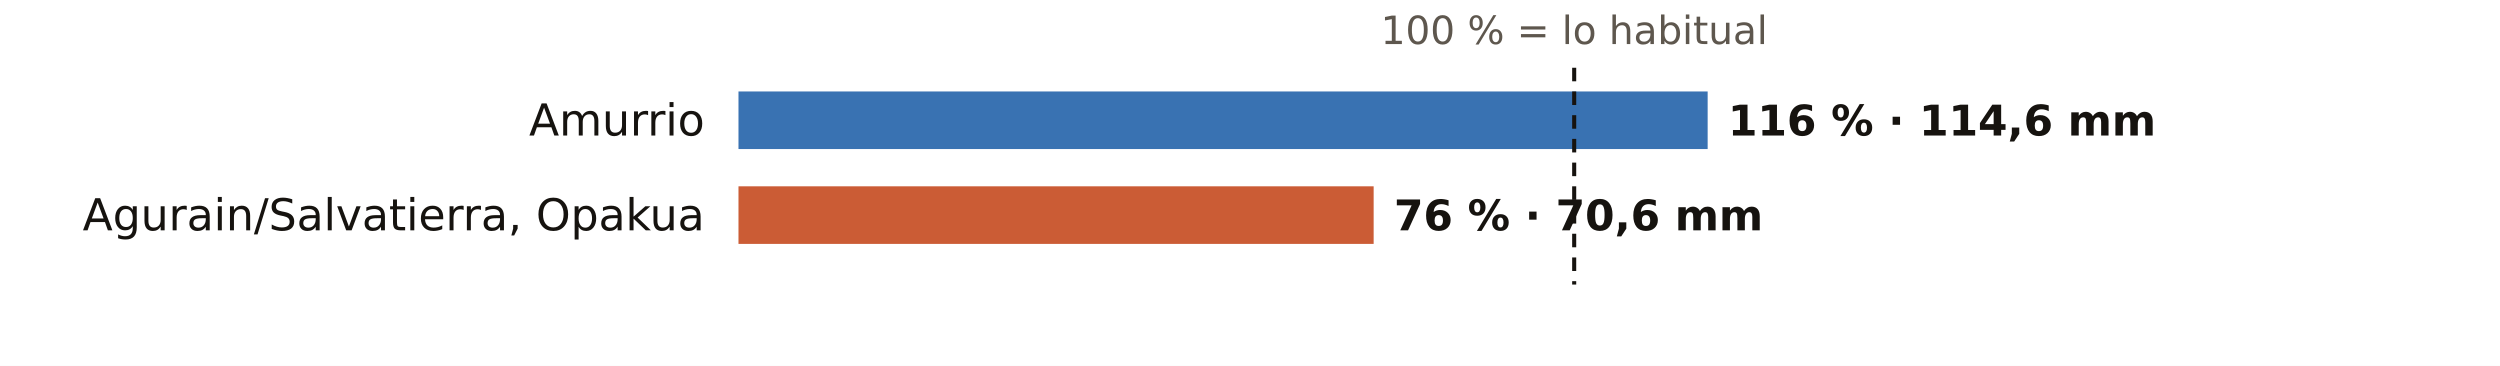
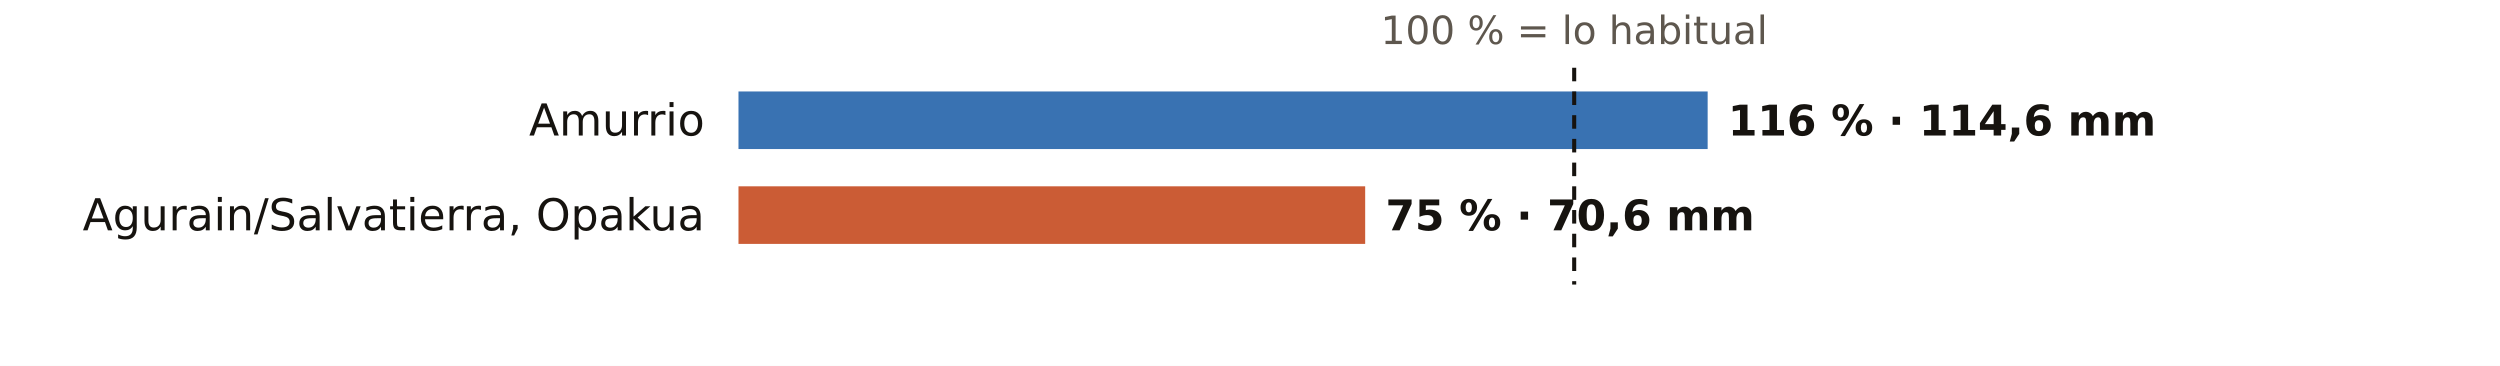
<svg xmlns="http://www.w3.org/2000/svg" viewBox="0 0 738 108" width="738" height="108" role="img" aria-label="El otoño en los pluviómetros de AEMET de Álava: % de lo habitual">
  <rect width="738" height="108" fill="#FFFFFF" />
  <text x="464.7" y="13.0" font-size="11.5" fill="#5E574E" text-anchor="middle" font-weight="400" font-family="Public Sans, DejaVu Sans, Arial, sans-serif">100 % = lo habitual</text>
  <text x="208.0" y="40.0" font-size="13" fill="#16130F" text-anchor="end" font-weight="500" font-family="Public Sans, DejaVu Sans, Arial, sans-serif">Amurrio</text>
  <rect x="218" y="27" width="286.1" height="17" fill="#1F5FA8" opacity="0.88" />
  <text x="510.1" y="40.0" font-size="12.5" fill="#16130F" text-anchor="start" font-weight="600" font-family="Public Sans, DejaVu Sans, Arial, sans-serif">116 % · 114,6 mm</text>
  <text x="208.0" y="68.0" font-size="13" fill="#16130F" text-anchor="end" font-weight="500" font-family="Public Sans, DejaVu Sans, Arial, sans-serif">Agurain/Salvatierra, Opakua</text>
-   <rect x="218" y="55" width="187.5" height="17" fill="#C4461A" opacity="0.88" />
-   <text x="411.5" y="68.0" font-size="12.5" fill="#16130F" text-anchor="start" font-weight="600" font-family="Public Sans, DejaVu Sans, Arial, sans-serif">76 % · 70,6 mm</text>
+   <rect x="218" y="55" width="185.0" height="17" fill="#C4461A" opacity="0.88" />
+   <text x="409.0" y="68.0" font-size="12.5" fill="#16130F" text-anchor="start" font-weight="600" font-family="Public Sans, DejaVu Sans, Arial, sans-serif">75 % · 70,6 mm</text>
  <line x1="464.7" x2="464.7" y1="20" y2="84" stroke="#16130F" stroke-width="1.2" stroke-dasharray="4 3" />
</svg>
